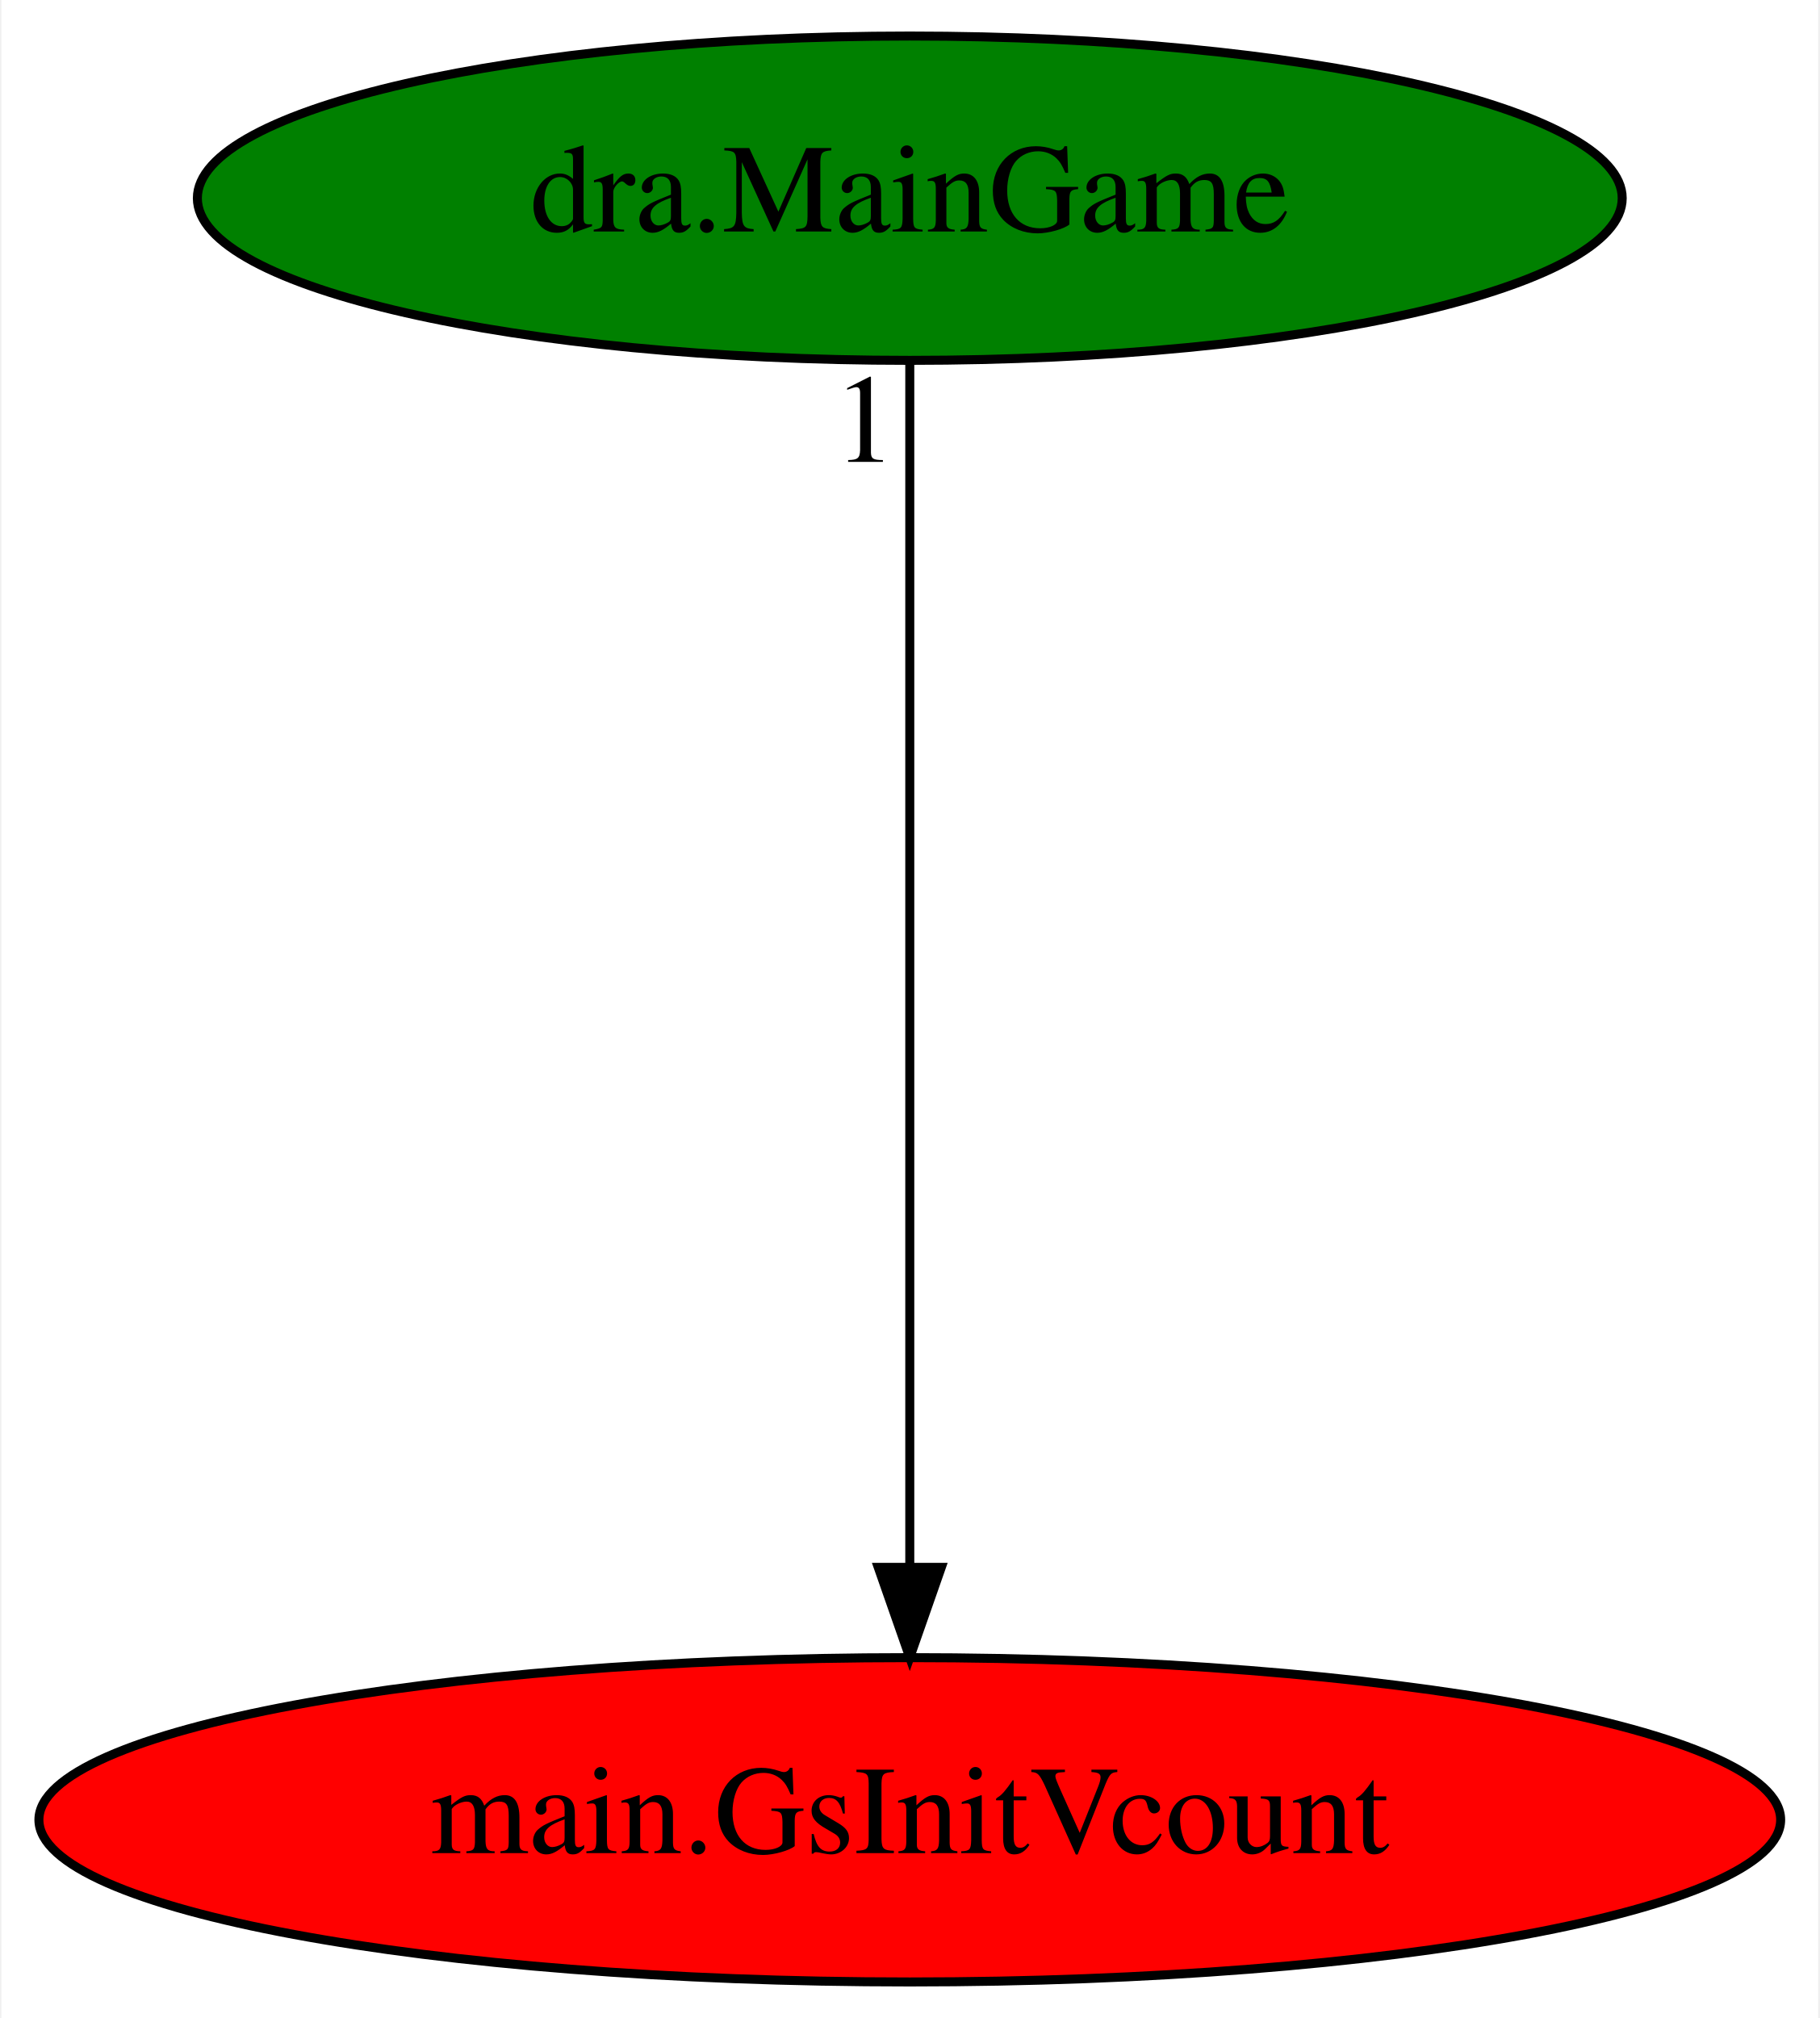
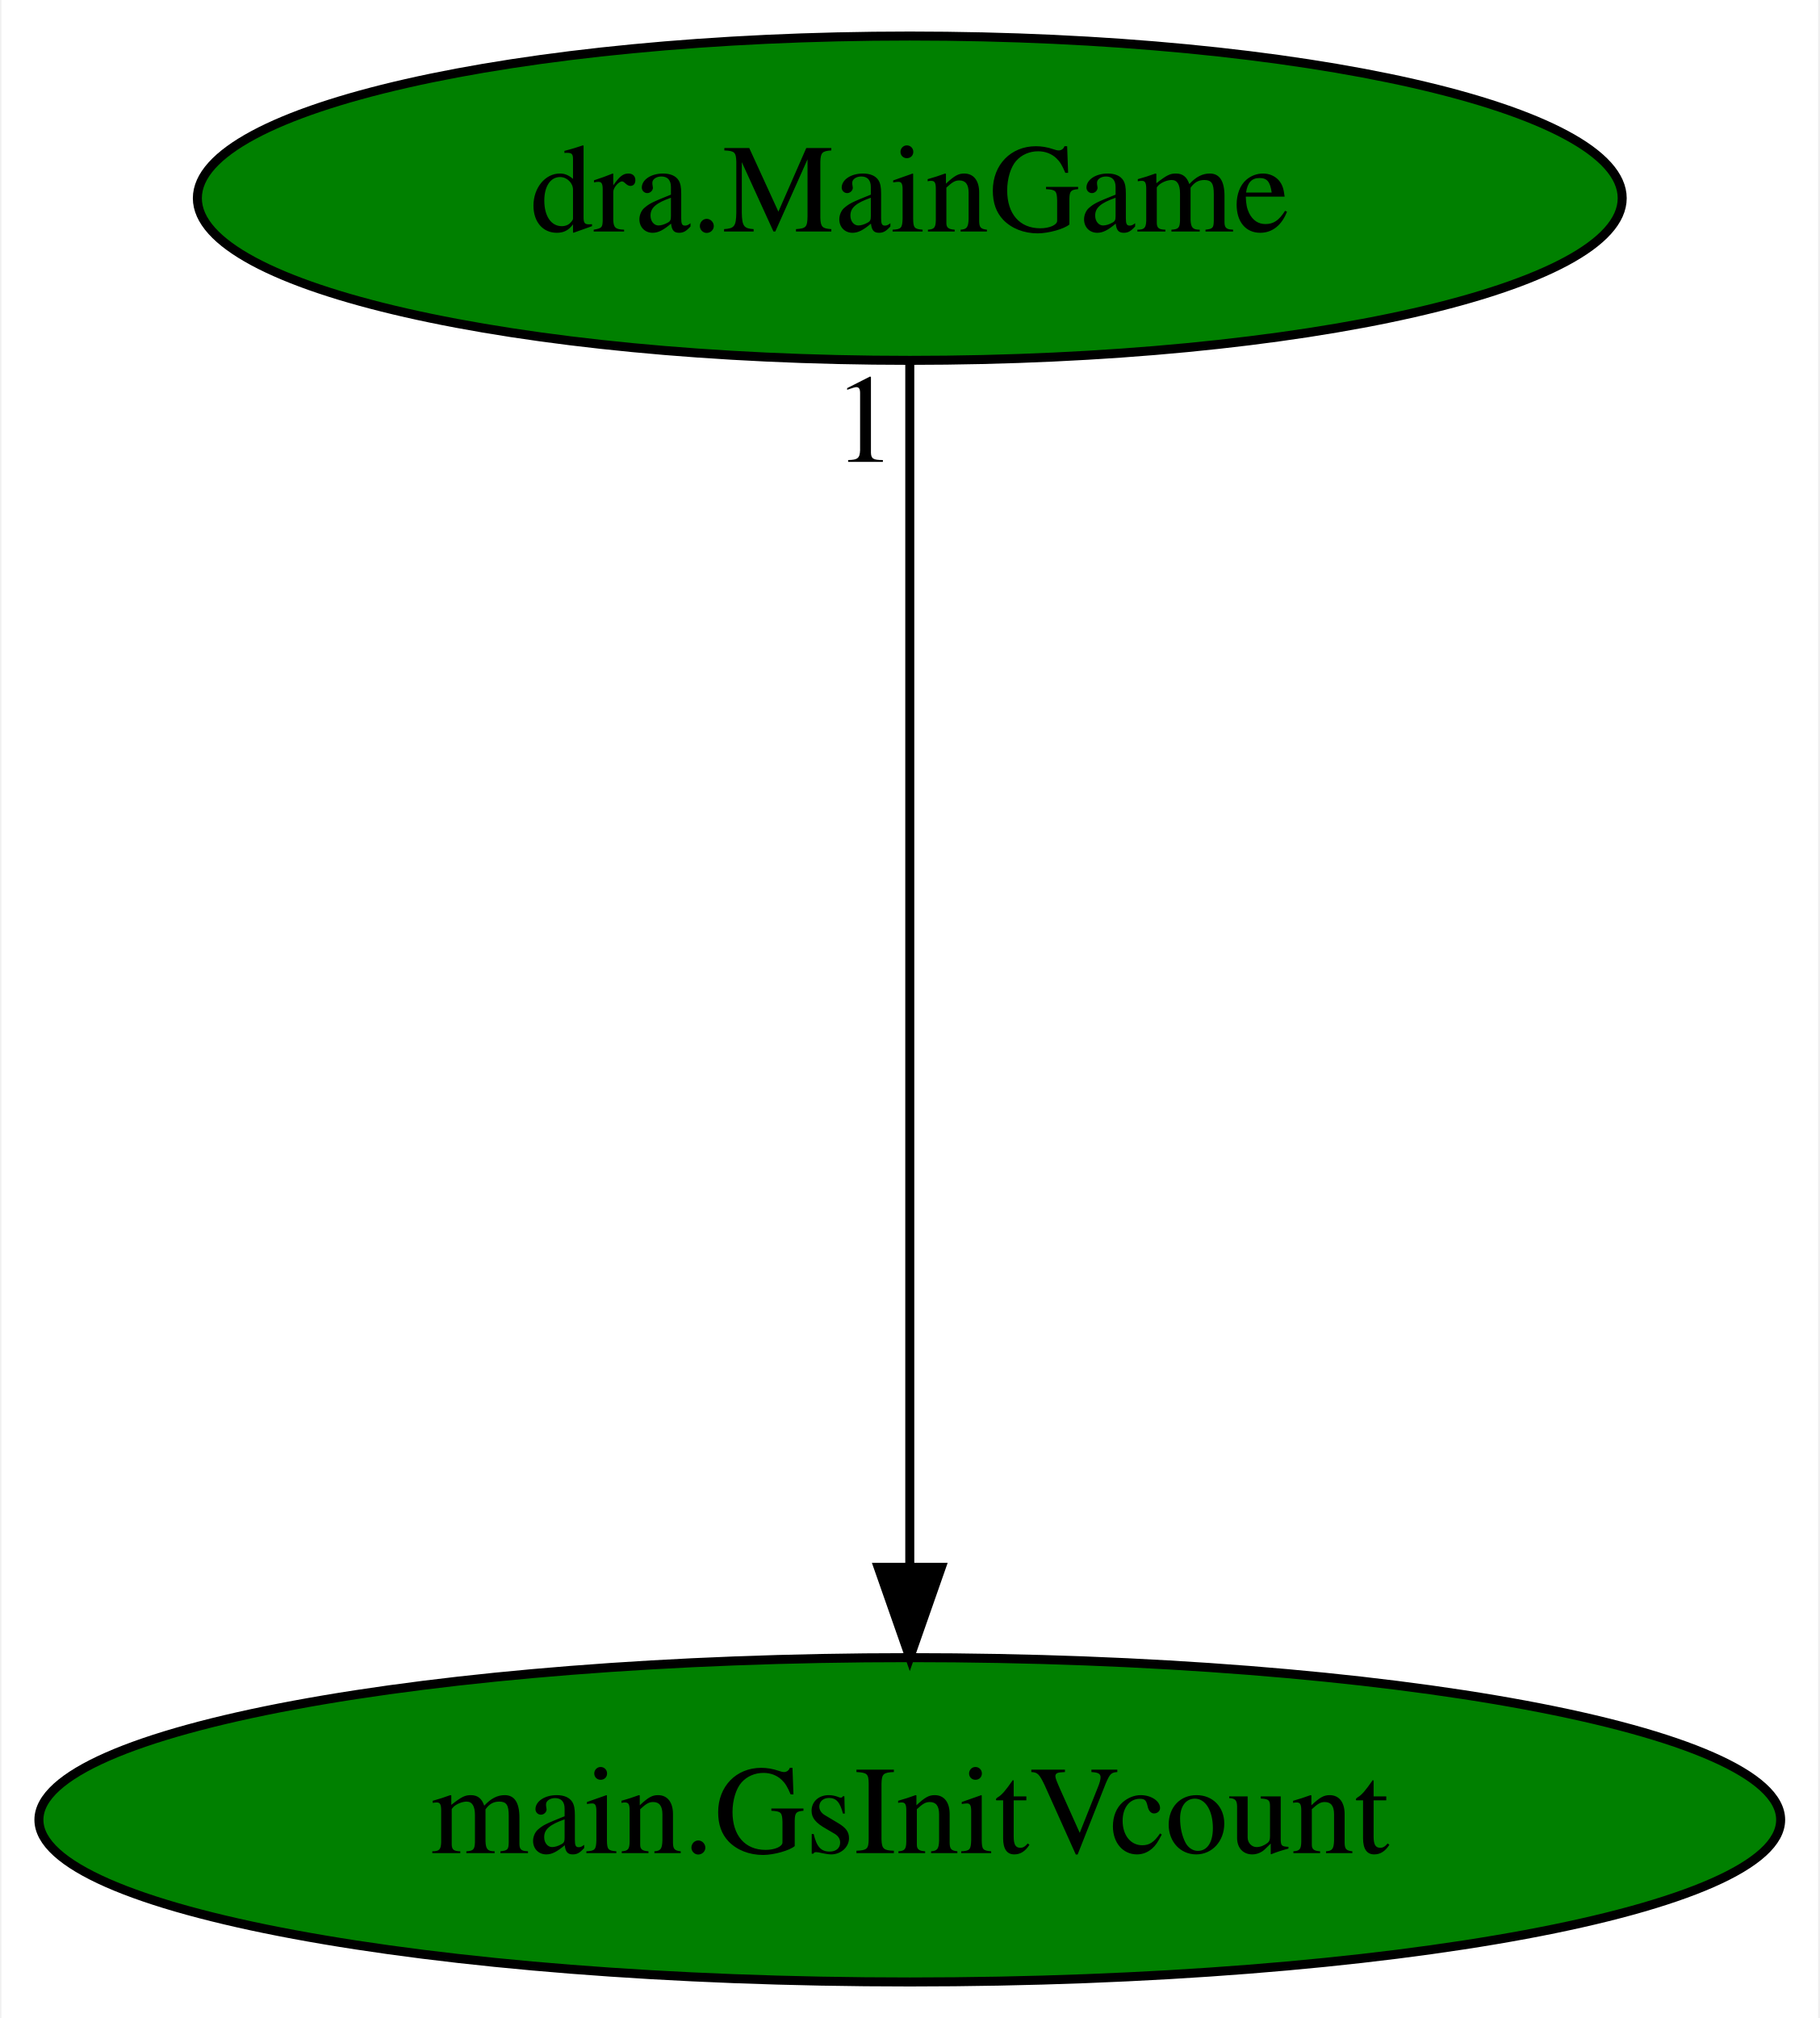
<svg xmlns="http://www.w3.org/2000/svg" xmlns:xlink="http://www.w3.org/1999/xlink" width="202pt" height="224pt" viewBox="0.00 0.00 201.68 224.00">
  <g id="graph0" class="graph" transform="scale(1 1) rotate(0) translate(4 220)">
    <polygon fill="white" stroke="transparent" points="-4,4 -4,-220 197.68,-220 197.68,4 -4,4" />
    <g id="node1" class="node">
-       <ellipse fill="red" stroke="black" cx="96.84" cy="-18" rx="96.68" ry="18" />
+       <ellipse fill="green" stroke="black" cx="96.84" cy="-18" rx="96.68" ry="18" />
      <text text-anchor="middle" x="96.84" y="-14.3" font-family="Times,serif" font-size="14.00">main.GsInitVcount</text>
    </g>
    <g id="node2" class="node">
      <g id="a_node2">
        <a xlink:href="dra.MainGame.svg" xlink:title="dra.MainGame">
          <ellipse fill="green" stroke="black" cx="96.84" cy="-198" rx="79.09" ry="18" />
          <text text-anchor="middle" x="96.84" y="-194.3" font-family="Times,serif" font-size="14.00">dra.MainGame</text>
        </a>
      </g>
    </g>
    <g id="edge1" class="edge">
      <path fill="none" stroke="black" d="M96.84,-179.93C96.84,-148.97 96.84,-83.3 96.84,-46.13" />
      <polygon fill="black" stroke="black" points="100.34,-46.02 96.84,-36.02 93.34,-46.02 100.34,-46.02" />
      <text text-anchor="middle" x="91.84" y="-168.73" font-family="Times,serif" font-size="14.00">1</text>
    </g>
  </g>
</svg>
